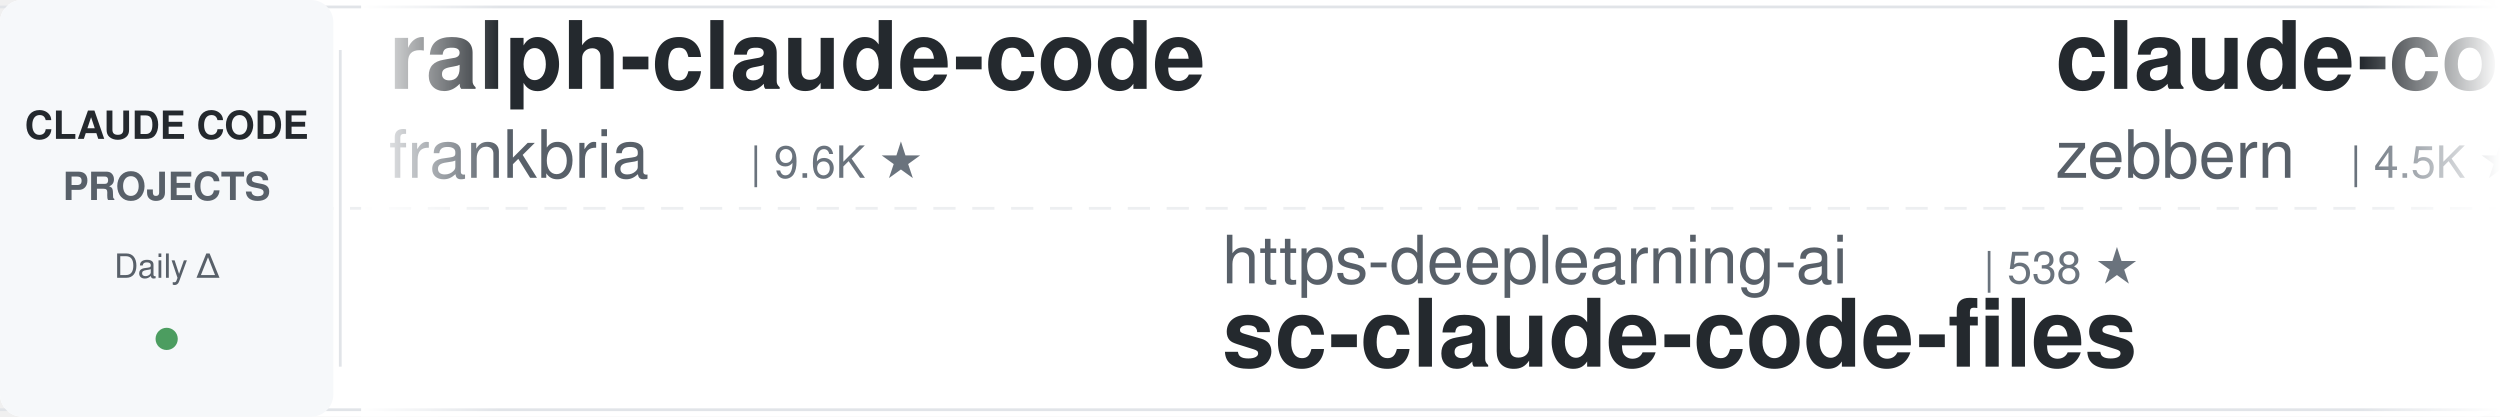
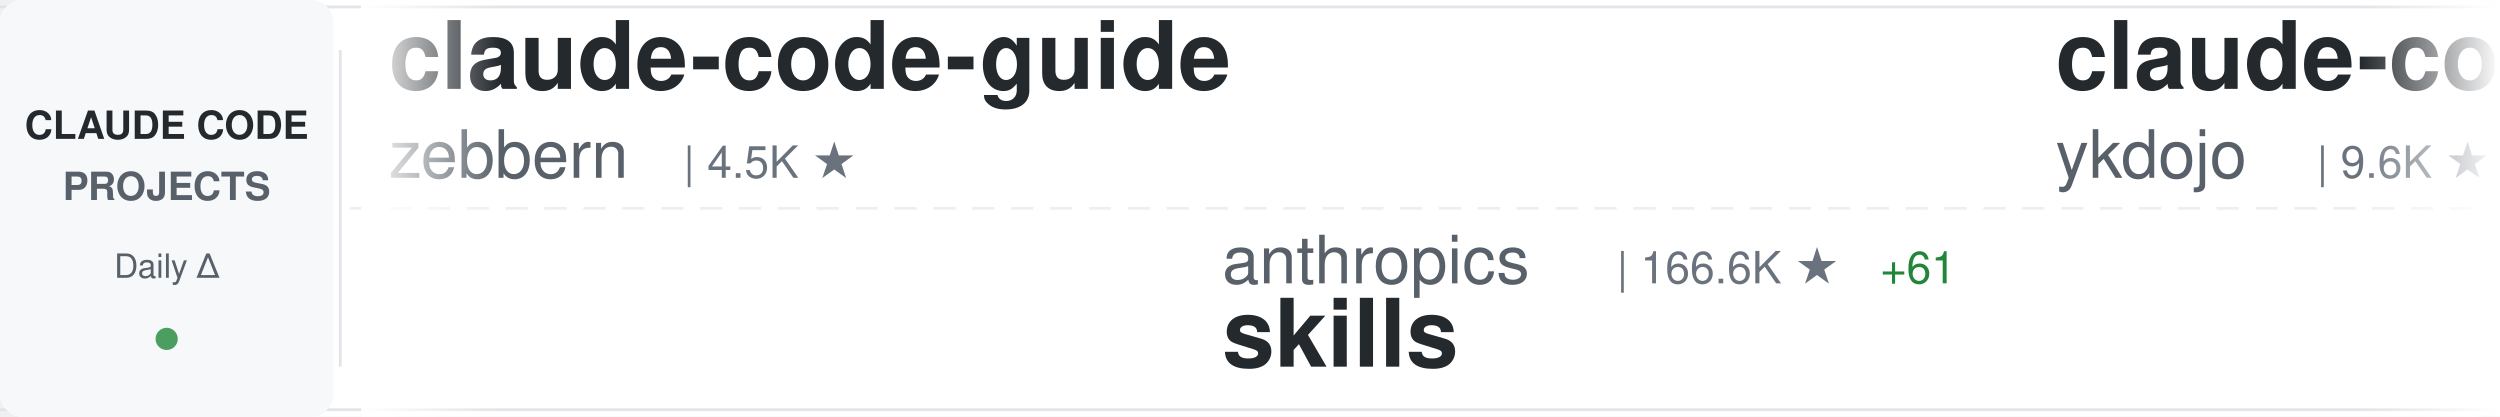
<svg xmlns="http://www.w3.org/2000/svg" width="900" height="150">
  <defs>
    <linearGradient id="awesomeLeftFade" x1="0%" y1="0%" x2="100%" y2="0%">
      <stop offset="0%" style="stop-color:#ffffff;stop-opacity:1" />
      <stop offset="100%" style="stop-color:#ffffff;stop-opacity:0" />
    </linearGradient>
    <linearGradient id="awesomeRightFade" x1="0%" y1="0%" x2="100%" y2="0%">
      <stop offset="0%" style="stop-color:#ffffff;stop-opacity:0" />
      <stop offset="100%" style="stop-color:#ffffff;stop-opacity:1" />
    </linearGradient>
  </defs>
  <rect width="900" height="150" fill="#ffffff" rx="8" />
  <rect x="0" y="2" width="900" height="1" fill="#e1e4e8" />
  <rect x="0" y="147" width="900" height="1" fill="#e1e4e8" />
  <line x1="0" y1="75" x2="900" y2="75" stroke="#e1e4e8" stroke-width="1" stroke-dasharray="8 6" opacity="0.6" />
  <rect x="0" y="0" width="120" height="150" fill="#f6f8fa" rx="8" />
  <text x="60" y="50" font-family="-apple-system, BlinkMacSystemFont, 'Segoe UI', Helvetica, Arial, sans-serif" font-size="14" font-weight="600" fill="#24292e" text-anchor="middle">CLAUDE CODE</text>
  <text x="60" y="72" font-family="-apple-system, BlinkMacSystemFont, 'Segoe UI', Helvetica, Arial, sans-serif" font-size="14" font-weight="600" fill="#586069" text-anchor="middle">PROJECTS</text>
  <text x="60" y="100" font-family="-apple-system, BlinkMacSystemFont, 'Segoe UI', Helvetica, Arial, sans-serif" font-size="12" font-weight="500" fill="#586069" text-anchor="middle">Daily Δ</text>
  <circle cx="60" cy="122" r="4" fill="#22863a" opacity="0.8" />
  <rect x="122" y="18" width="1" height="114" fill="#e1e4e8" />
  <clipPath id="awesomeTickerClip">
    <rect x="130" y="0" width="770" height="150" />
  </clipPath>
  <g clip-path="url(#awesomeTickerClip)">
    <g id="awesomeTickerItems">
      <animateTransform attributeName="transform" attributeType="XML" type="translate" from="0 0" to="-3000 0" dur="54s" repeatCount="indefinite" />
      <g transform="translate(0, 0)">
-         <text x="140" y="32" font-family="-apple-system, BlinkMacSystemFont, 'Segoe UI', Helvetica, Arial, sans-serif" font-size="34" font-weight="600" fill="#24292e">ralph-claude-code</text>
-         <text x="140" y="64" font-family="-apple-system, BlinkMacSystemFont, 'Segoe UI', Helvetica, Arial, sans-serif" font-size="24" font-weight="400" fill="#586069">frankbria</text>
-         <text x="270" y="64" font-family="-apple-system, BlinkMacSystemFont, 'Segoe UI', Helvetica, Arial, sans-serif" font-size="16" font-weight="500" fill="#6a737d">| 9.6K ★</text>
-       </g>
-       <g transform="translate(300, 0)">
-         <text x="140" y="102" font-family="-apple-system, BlinkMacSystemFont, 'Segoe UI', Helvetica, Arial, sans-serif" font-size="24" font-weight="400" fill="#586069">https-deeplearning-ai</text>
-         <text x="414" y="102" font-family="-apple-system, BlinkMacSystemFont, 'Segoe UI', Helvetica, Arial, sans-serif" font-size="16" font-weight="500" fill="#6a737d">| 538 ★</text>
-         <text x="140" y="132" font-family="-apple-system, BlinkMacSystemFont, 'Segoe UI', Helvetica, Arial, sans-serif" font-size="34" font-weight="600" fill="#24292e">sc-claude-code-files</text>
-       </g>
-       <g transform="translate(600, 0)">
        <text x="140" y="32" font-family="-apple-system, BlinkMacSystemFont, 'Segoe UI', Helvetica, Arial, sans-serif" font-size="34" font-weight="600" fill="#24292e">claude-code-guide</text>
        <text x="140" y="64" font-family="-apple-system, BlinkMacSystemFont, 'Segoe UI', Helvetica, Arial, sans-serif" font-size="24" font-weight="400" fill="#586069">zebbern</text>
        <text x="246" y="64" font-family="-apple-system, BlinkMacSystemFont, 'Segoe UI', Helvetica, Arial, sans-serif" font-size="16" font-weight="500" fill="#6a737d">| 4.5K ★</text>
-         <text x="323" y="64" font-family="-apple-system, BlinkMacSystemFont, 'Segoe UI', Helvetica, Arial, sans-serif" font-size="16" font-weight="500" fill="#22863a"> +1</text>
+       </g>
+       <g transform="translate(300, 0)">
+         <text x="140" y="102" font-family="-apple-system, BlinkMacSystemFont, 'Segoe UI', Helvetica, Arial, sans-serif" font-size="24" font-weight="400" fill="#586069">anthropics</text>
+         <text x="282" y="102" font-family="-apple-system, BlinkMacSystemFont, 'Segoe UI', Helvetica, Arial, sans-serif" font-size="16" font-weight="500" fill="#6a737d">| 166.6K ★</text>
+         <text x="377" y="102" font-family="-apple-system, BlinkMacSystemFont, 'Segoe UI', Helvetica, Arial, sans-serif" font-size="16" font-weight="500" fill="#22863a"> +61</text>
+         <text x="140" y="132" font-family="-apple-system, BlinkMacSystemFont, 'Segoe UI', Helvetica, Arial, sans-serif" font-size="34" font-weight="600" fill="#24292e">skills</text>
+       </g>
+       <g transform="translate(600, 0)">
+         <text x="140" y="32" font-family="-apple-system, BlinkMacSystemFont, 'Segoe UI', Helvetica, Arial, sans-serif" font-size="34" font-weight="600" fill="#24292e">claude-code-tips</text>
+         <text x="140" y="64" font-family="-apple-system, BlinkMacSystemFont, 'Segoe UI', Helvetica, Arial, sans-serif" font-size="24" font-weight="400" fill="#586069">ykdojo</text>
+         <text x="234" y="64" font-family="-apple-system, BlinkMacSystemFont, 'Segoe UI', Helvetica, Arial, sans-serif" font-size="16" font-weight="500" fill="#6a737d">| 9.6K ★</text>
+         <text x="311" y="64" font-family="-apple-system, BlinkMacSystemFont, 'Segoe UI', Helvetica, Arial, sans-serif" font-size="16" font-weight="500" fill="#22863a"> +2</text>
      </g>
      <g transform="translate(900, 0)">
-         <text x="140" y="102" font-family="-apple-system, BlinkMacSystemFont, 'Segoe UI', Helvetica, Arial, sans-serif" font-size="24" font-weight="400" fill="#586069">shanraisshan</text>
-         <text x="306" y="102" font-family="-apple-system, BlinkMacSystemFont, 'Segoe UI', Helvetica, Arial, sans-serif" font-size="16" font-weight="500" fill="#6a737d">| 64.1K ★</text>
-         <text x="392" y="102" font-family="-apple-system, BlinkMacSystemFont, 'Segoe UI', Helvetica, Arial, sans-serif" font-size="16" font-weight="500" fill="#22863a"> +13</text>
-         <text x="140" y="132" font-family="-apple-system, BlinkMacSystemFont, 'Segoe UI', Helvetica, Arial, sans-serif" font-size="34" font-weight="600" fill="#24292e">claude-code-best-practic...</text>
+         <text x="140" y="102" font-family="-apple-system, BlinkMacSystemFont, 'Segoe UI', Helvetica, Arial, sans-serif" font-size="24" font-weight="400" fill="#586069">kodu-ai</text>
+         <text x="246" y="102" font-family="-apple-system, BlinkMacSystemFont, 'Segoe UI', Helvetica, Arial, sans-serif" font-size="16" font-weight="500" fill="#6a737d">| 5.2K ★</text>
+         <text x="140" y="132" font-family="-apple-system, BlinkMacSystemFont, 'Segoe UI', Helvetica, Arial, sans-serif" font-size="34" font-weight="600" fill="#24292e">claude-coder</text>
      </g>
      <g transform="translate(1200, 0)">
-         <text x="140" y="32" font-family="-apple-system, BlinkMacSystemFont, 'Segoe UI', Helvetica, Arial, sans-serif" font-size="34" font-weight="600" fill="#24292e">claude-code-hub</text>
-         <text x="140" y="64" font-family="-apple-system, BlinkMacSystemFont, 'Segoe UI', Helvetica, Arial, sans-serif" font-size="24" font-weight="400" fill="#586069">ding113</text>
-         <text x="246" y="64" font-family="-apple-system, BlinkMacSystemFont, 'Segoe UI', Helvetica, Arial, sans-serif" font-size="16" font-weight="500" fill="#6a737d">| 3.3K ★</text>
+         <text x="140" y="32" font-family="-apple-system, BlinkMacSystemFont, 'Segoe UI', Helvetica, Arial, sans-serif" font-size="34" font-weight="600" fill="#24292e">claude-code-sourcemap</text>
+         <text x="140" y="64" font-family="-apple-system, BlinkMacSystemFont, 'Segoe UI', Helvetica, Arial, sans-serif" font-size="24" font-weight="400" fill="#586069">ChinaSiro</text>
+         <text x="270" y="64" font-family="-apple-system, BlinkMacSystemFont, 'Segoe UI', Helvetica, Arial, sans-serif" font-size="16" font-weight="500" fill="#6a737d">| 9.6K ★</text>
+         <text x="347" y="64" font-family="-apple-system, BlinkMacSystemFont, 'Segoe UI', Helvetica, Arial, sans-serif" font-size="16" font-weight="500" fill="#22863a"> +1</text>
      </g>
      <g transform="translate(1500, 0)">
-         <text x="140" y="102" font-family="-apple-system, BlinkMacSystemFont, 'Segoe UI', Helvetica, Arial, sans-serif" font-size="24" font-weight="400" fill="#586069">OrcaWhisper</text>
-         <text x="294" y="102" font-family="-apple-system, BlinkMacSystemFont, 'Segoe UI', Helvetica, Arial, sans-serif" font-size="16" font-weight="500" fill="#6a737d">| 87 ★</text>
-         <text x="140" y="132" font-family="-apple-system, BlinkMacSystemFont, 'Segoe UI', Helvetica, Arial, sans-serif" font-size="34" font-weight="600" fill="#24292e">Claude-Code</text>
+         <text x="140" y="102" font-family="-apple-system, BlinkMacSystemFont, 'Segoe UI', Helvetica, Arial, sans-serif" font-size="24" font-weight="400" fill="#586069">anthropics</text>
+         <text x="282" y="102" font-family="-apple-system, BlinkMacSystemFont, 'Segoe UI', Helvetica, Arial, sans-serif" font-size="16" font-weight="500" fill="#6a737d">| 8.5K ★</text>
+         <text x="359" y="102" font-family="-apple-system, BlinkMacSystemFont, 'Segoe UI', Helvetica, Arial, sans-serif" font-size="16" font-weight="500" fill="#cb2431"> -1</text>
+         <text x="140" y="132" font-family="-apple-system, BlinkMacSystemFont, 'Segoe UI', Helvetica, Arial, sans-serif" font-size="34" font-weight="600" fill="#24292e">claude-code-action</text>
      </g>
      <g transform="translate(1800, 0)">
-         <text x="140" y="32" font-family="-apple-system, BlinkMacSystemFont, 'Segoe UI', Helvetica, Arial, sans-serif" font-size="34" font-weight="600" fill="#24292e">edmunds-claude-code</text>
-         <text x="140" y="64" font-family="-apple-system, BlinkMacSystemFont, 'Segoe UI', Helvetica, Arial, sans-serif" font-size="24" font-weight="400" fill="#586069">edmund-io</text>
-         <text x="270" y="64" font-family="-apple-system, BlinkMacSystemFont, 'Segoe UI', Helvetica, Arial, sans-serif" font-size="16" font-weight="500" fill="#6a737d">| 1.5K ★</text>
+         <text x="140" y="32" font-family="-apple-system, BlinkMacSystemFont, 'Segoe UI', Helvetica, Arial, sans-serif" font-size="34" font-weight="600" fill="#24292e">how-claude-code-works</text>
+         <text x="140" y="64" font-family="-apple-system, BlinkMacSystemFont, 'Segoe UI', Helvetica, Arial, sans-serif" font-size="24" font-weight="400" fill="#586069">Windy3f3f3f3f</text>
+         <text x="318" y="64" font-family="-apple-system, BlinkMacSystemFont, 'Segoe UI', Helvetica, Arial, sans-serif" font-size="16" font-weight="500" fill="#6a737d">| 3.4K ★</text>
+         <text x="395" y="64" font-family="-apple-system, BlinkMacSystemFont, 'Segoe UI', Helvetica, Arial, sans-serif" font-size="16" font-weight="500" fill="#22863a"> +3</text>
      </g>
      <g transform="translate(2100, 0)">
-         <text x="140" y="102" font-family="-apple-system, BlinkMacSystemFont, 'Segoe UI', Helvetica, Arial, sans-serif" font-size="24" font-weight="400" fill="#586069">LING71671</text>
-         <text x="270" y="102" font-family="-apple-system, BlinkMacSystemFont, 'Segoe UI', Helvetica, Arial, sans-serif" font-size="16" font-weight="500" fill="#6a737d">| 932 ★</text>
-         <text x="140" y="132" font-family="-apple-system, BlinkMacSystemFont, 'Segoe UI', Helvetica, Arial, sans-serif" font-size="34" font-weight="600" fill="#24292e">Open-ClaudeCode</text>
+         <text x="140" y="102" font-family="-apple-system, BlinkMacSystemFont, 'Segoe UI', Helvetica, Arial, sans-serif" font-size="24" font-weight="400" fill="#586069">Piebald-AI</text>
+         <text x="282" y="102" font-family="-apple-system, BlinkMacSystemFont, 'Segoe UI', Helvetica, Arial, sans-serif" font-size="16" font-weight="500" fill="#6a737d">| 12.2K ★</text>
+         <text x="368" y="102" font-family="-apple-system, BlinkMacSystemFont, 'Segoe UI', Helvetica, Arial, sans-serif" font-size="16" font-weight="500" fill="#22863a"> +3</text>
+         <text x="140" y="132" font-family="-apple-system, BlinkMacSystemFont, 'Segoe UI', Helvetica, Arial, sans-serif" font-size="34" font-weight="600" fill="#24292e">claude-code-system-promp...</text>
      </g>
      <g transform="translate(2400, 0)">
-         <text x="140" y="32" font-family="-apple-system, BlinkMacSystemFont, 'Segoe UI', Helvetica, Arial, sans-serif" font-size="34" font-weight="600" fill="#24292e">claude-code-showcase</text>
-         <text x="140" y="64" font-family="-apple-system, BlinkMacSystemFont, 'Segoe UI', Helvetica, Arial, sans-serif" font-size="24" font-weight="400" fill="#586069">ChrisWiles</text>
-         <text x="282" y="64" font-family="-apple-system, BlinkMacSystemFont, 'Segoe UI', Helvetica, Arial, sans-serif" font-size="16" font-weight="500" fill="#6a737d">| 6.0K ★</text>
+         <text x="140" y="32" font-family="-apple-system, BlinkMacSystemFont, 'Segoe UI', Helvetica, Arial, sans-serif" font-size="34" font-weight="600" fill="#24292e">awesome-claude-code-suba...</text>
+         <text x="140" y="64" font-family="-apple-system, BlinkMacSystemFont, 'Segoe UI', Helvetica, Arial, sans-serif" font-size="24" font-weight="400" fill="#586069">VoltAgent</text>
+         <text x="270" y="64" font-family="-apple-system, BlinkMacSystemFont, 'Segoe UI', Helvetica, Arial, sans-serif" font-size="16" font-weight="500" fill="#6a737d">| 24.1K ★</text>
+         <text x="356" y="64" font-family="-apple-system, BlinkMacSystemFont, 'Segoe UI', Helvetica, Arial, sans-serif" font-size="16" font-weight="500" fill="#22863a"> +7</text>
      </g>
      <g transform="translate(2700, 0)">
-         <text x="140" y="102" font-family="-apple-system, BlinkMacSystemFont, 'Segoe UI', Helvetica, Arial, sans-serif" font-size="24" font-weight="400" fill="#586069">ykdojo</text>
-         <text x="234" y="102" font-family="-apple-system, BlinkMacSystemFont, 'Segoe UI', Helvetica, Arial, sans-serif" font-size="16" font-weight="500" fill="#6a737d">| 9.6K ★</text>
-         <text x="311" y="102" font-family="-apple-system, BlinkMacSystemFont, 'Segoe UI', Helvetica, Arial, sans-serif" font-size="16" font-weight="500" fill="#22863a"> +3</text>
-         <text x="140" y="132" font-family="-apple-system, BlinkMacSystemFont, 'Segoe UI', Helvetica, Arial, sans-serif" font-size="34" font-weight="600" fill="#24292e">claude-code-tips</text>
+         <text x="140" y="102" font-family="-apple-system, BlinkMacSystemFont, 'Segoe UI', Helvetica, Arial, sans-serif" font-size="24" font-weight="400" fill="#586069">AICoderTudou</text>
+         <text x="306" y="102" font-family="-apple-system, BlinkMacSystemFont, 'Segoe UI', Helvetica, Arial, sans-serif" font-size="16" font-weight="500" fill="#6a737d">| 497 ★</text>
+         <text x="140" y="132" font-family="-apple-system, BlinkMacSystemFont, 'Segoe UI', Helvetica, Arial, sans-serif" font-size="34" font-weight="600" fill="#24292e">claude-code-tudou</text>
      </g>
      <g transform="translate(3000, 0)">
-         <text x="140" y="32" font-family="-apple-system, BlinkMacSystemFont, 'Segoe UI', Helvetica, Arial, sans-serif" font-size="34" font-weight="600" fill="#24292e">ralph-claude-code</text>
-         <text x="140" y="64" font-family="-apple-system, BlinkMacSystemFont, 'Segoe UI', Helvetica, Arial, sans-serif" font-size="24" font-weight="400" fill="#586069">frankbria</text>
-         <text x="270" y="64" font-family="-apple-system, BlinkMacSystemFont, 'Segoe UI', Helvetica, Arial, sans-serif" font-size="16" font-weight="500" fill="#6a737d">| 9.6K ★</text>
-       </g>
-       <g transform="translate(3300, 0)">
-         <text x="140" y="102" font-family="-apple-system, BlinkMacSystemFont, 'Segoe UI', Helvetica, Arial, sans-serif" font-size="24" font-weight="400" fill="#586069">https-deeplearning-ai</text>
-         <text x="414" y="102" font-family="-apple-system, BlinkMacSystemFont, 'Segoe UI', Helvetica, Arial, sans-serif" font-size="16" font-weight="500" fill="#6a737d">| 538 ★</text>
-         <text x="140" y="132" font-family="-apple-system, BlinkMacSystemFont, 'Segoe UI', Helvetica, Arial, sans-serif" font-size="34" font-weight="600" fill="#24292e">sc-claude-code-files</text>
-       </g>
-       <g transform="translate(3600, 0)">
        <text x="140" y="32" font-family="-apple-system, BlinkMacSystemFont, 'Segoe UI', Helvetica, Arial, sans-serif" font-size="34" font-weight="600" fill="#24292e">claude-code-guide</text>
        <text x="140" y="64" font-family="-apple-system, BlinkMacSystemFont, 'Segoe UI', Helvetica, Arial, sans-serif" font-size="24" font-weight="400" fill="#586069">zebbern</text>
        <text x="246" y="64" font-family="-apple-system, BlinkMacSystemFont, 'Segoe UI', Helvetica, Arial, sans-serif" font-size="16" font-weight="500" fill="#6a737d">| 4.5K ★</text>
-         <text x="323" y="64" font-family="-apple-system, BlinkMacSystemFont, 'Segoe UI', Helvetica, Arial, sans-serif" font-size="16" font-weight="500" fill="#22863a"> +1</text>
+       </g>
+       <g transform="translate(3300, 0)">
+         <text x="140" y="102" font-family="-apple-system, BlinkMacSystemFont, 'Segoe UI', Helvetica, Arial, sans-serif" font-size="24" font-weight="400" fill="#586069">anthropics</text>
+         <text x="282" y="102" font-family="-apple-system, BlinkMacSystemFont, 'Segoe UI', Helvetica, Arial, sans-serif" font-size="16" font-weight="500" fill="#6a737d">| 166.6K ★</text>
+         <text x="377" y="102" font-family="-apple-system, BlinkMacSystemFont, 'Segoe UI', Helvetica, Arial, sans-serif" font-size="16" font-weight="500" fill="#22863a"> +61</text>
+         <text x="140" y="132" font-family="-apple-system, BlinkMacSystemFont, 'Segoe UI', Helvetica, Arial, sans-serif" font-size="34" font-weight="600" fill="#24292e">skills</text>
+       </g>
+       <g transform="translate(3600, 0)">
+         <text x="140" y="32" font-family="-apple-system, BlinkMacSystemFont, 'Segoe UI', Helvetica, Arial, sans-serif" font-size="34" font-weight="600" fill="#24292e">claude-code-tips</text>
+         <text x="140" y="64" font-family="-apple-system, BlinkMacSystemFont, 'Segoe UI', Helvetica, Arial, sans-serif" font-size="24" font-weight="400" fill="#586069">ykdojo</text>
+         <text x="234" y="64" font-family="-apple-system, BlinkMacSystemFont, 'Segoe UI', Helvetica, Arial, sans-serif" font-size="16" font-weight="500" fill="#6a737d">| 9.6K ★</text>
+         <text x="311" y="64" font-family="-apple-system, BlinkMacSystemFont, 'Segoe UI', Helvetica, Arial, sans-serif" font-size="16" font-weight="500" fill="#22863a"> +2</text>
      </g>
      <g transform="translate(3900, 0)">
-         <text x="140" y="102" font-family="-apple-system, BlinkMacSystemFont, 'Segoe UI', Helvetica, Arial, sans-serif" font-size="24" font-weight="400" fill="#586069">shanraisshan</text>
-         <text x="306" y="102" font-family="-apple-system, BlinkMacSystemFont, 'Segoe UI', Helvetica, Arial, sans-serif" font-size="16" font-weight="500" fill="#6a737d">| 64.1K ★</text>
-         <text x="392" y="102" font-family="-apple-system, BlinkMacSystemFont, 'Segoe UI', Helvetica, Arial, sans-serif" font-size="16" font-weight="500" fill="#22863a"> +13</text>
-         <text x="140" y="132" font-family="-apple-system, BlinkMacSystemFont, 'Segoe UI', Helvetica, Arial, sans-serif" font-size="34" font-weight="600" fill="#24292e">claude-code-best-practic...</text>
+         <text x="140" y="102" font-family="-apple-system, BlinkMacSystemFont, 'Segoe UI', Helvetica, Arial, sans-serif" font-size="24" font-weight="400" fill="#586069">kodu-ai</text>
+         <text x="246" y="102" font-family="-apple-system, BlinkMacSystemFont, 'Segoe UI', Helvetica, Arial, sans-serif" font-size="16" font-weight="500" fill="#6a737d">| 5.2K ★</text>
+         <text x="140" y="132" font-family="-apple-system, BlinkMacSystemFont, 'Segoe UI', Helvetica, Arial, sans-serif" font-size="34" font-weight="600" fill="#24292e">claude-coder</text>
      </g>
    </g>
  </g>
  <rect x="130" y="0" width="50" height="150" fill="url(#awesomeLeftFade)" />
  <rect x="850" y="0" width="50" height="150" fill="url(#awesomeRightFade)" />
</svg>
